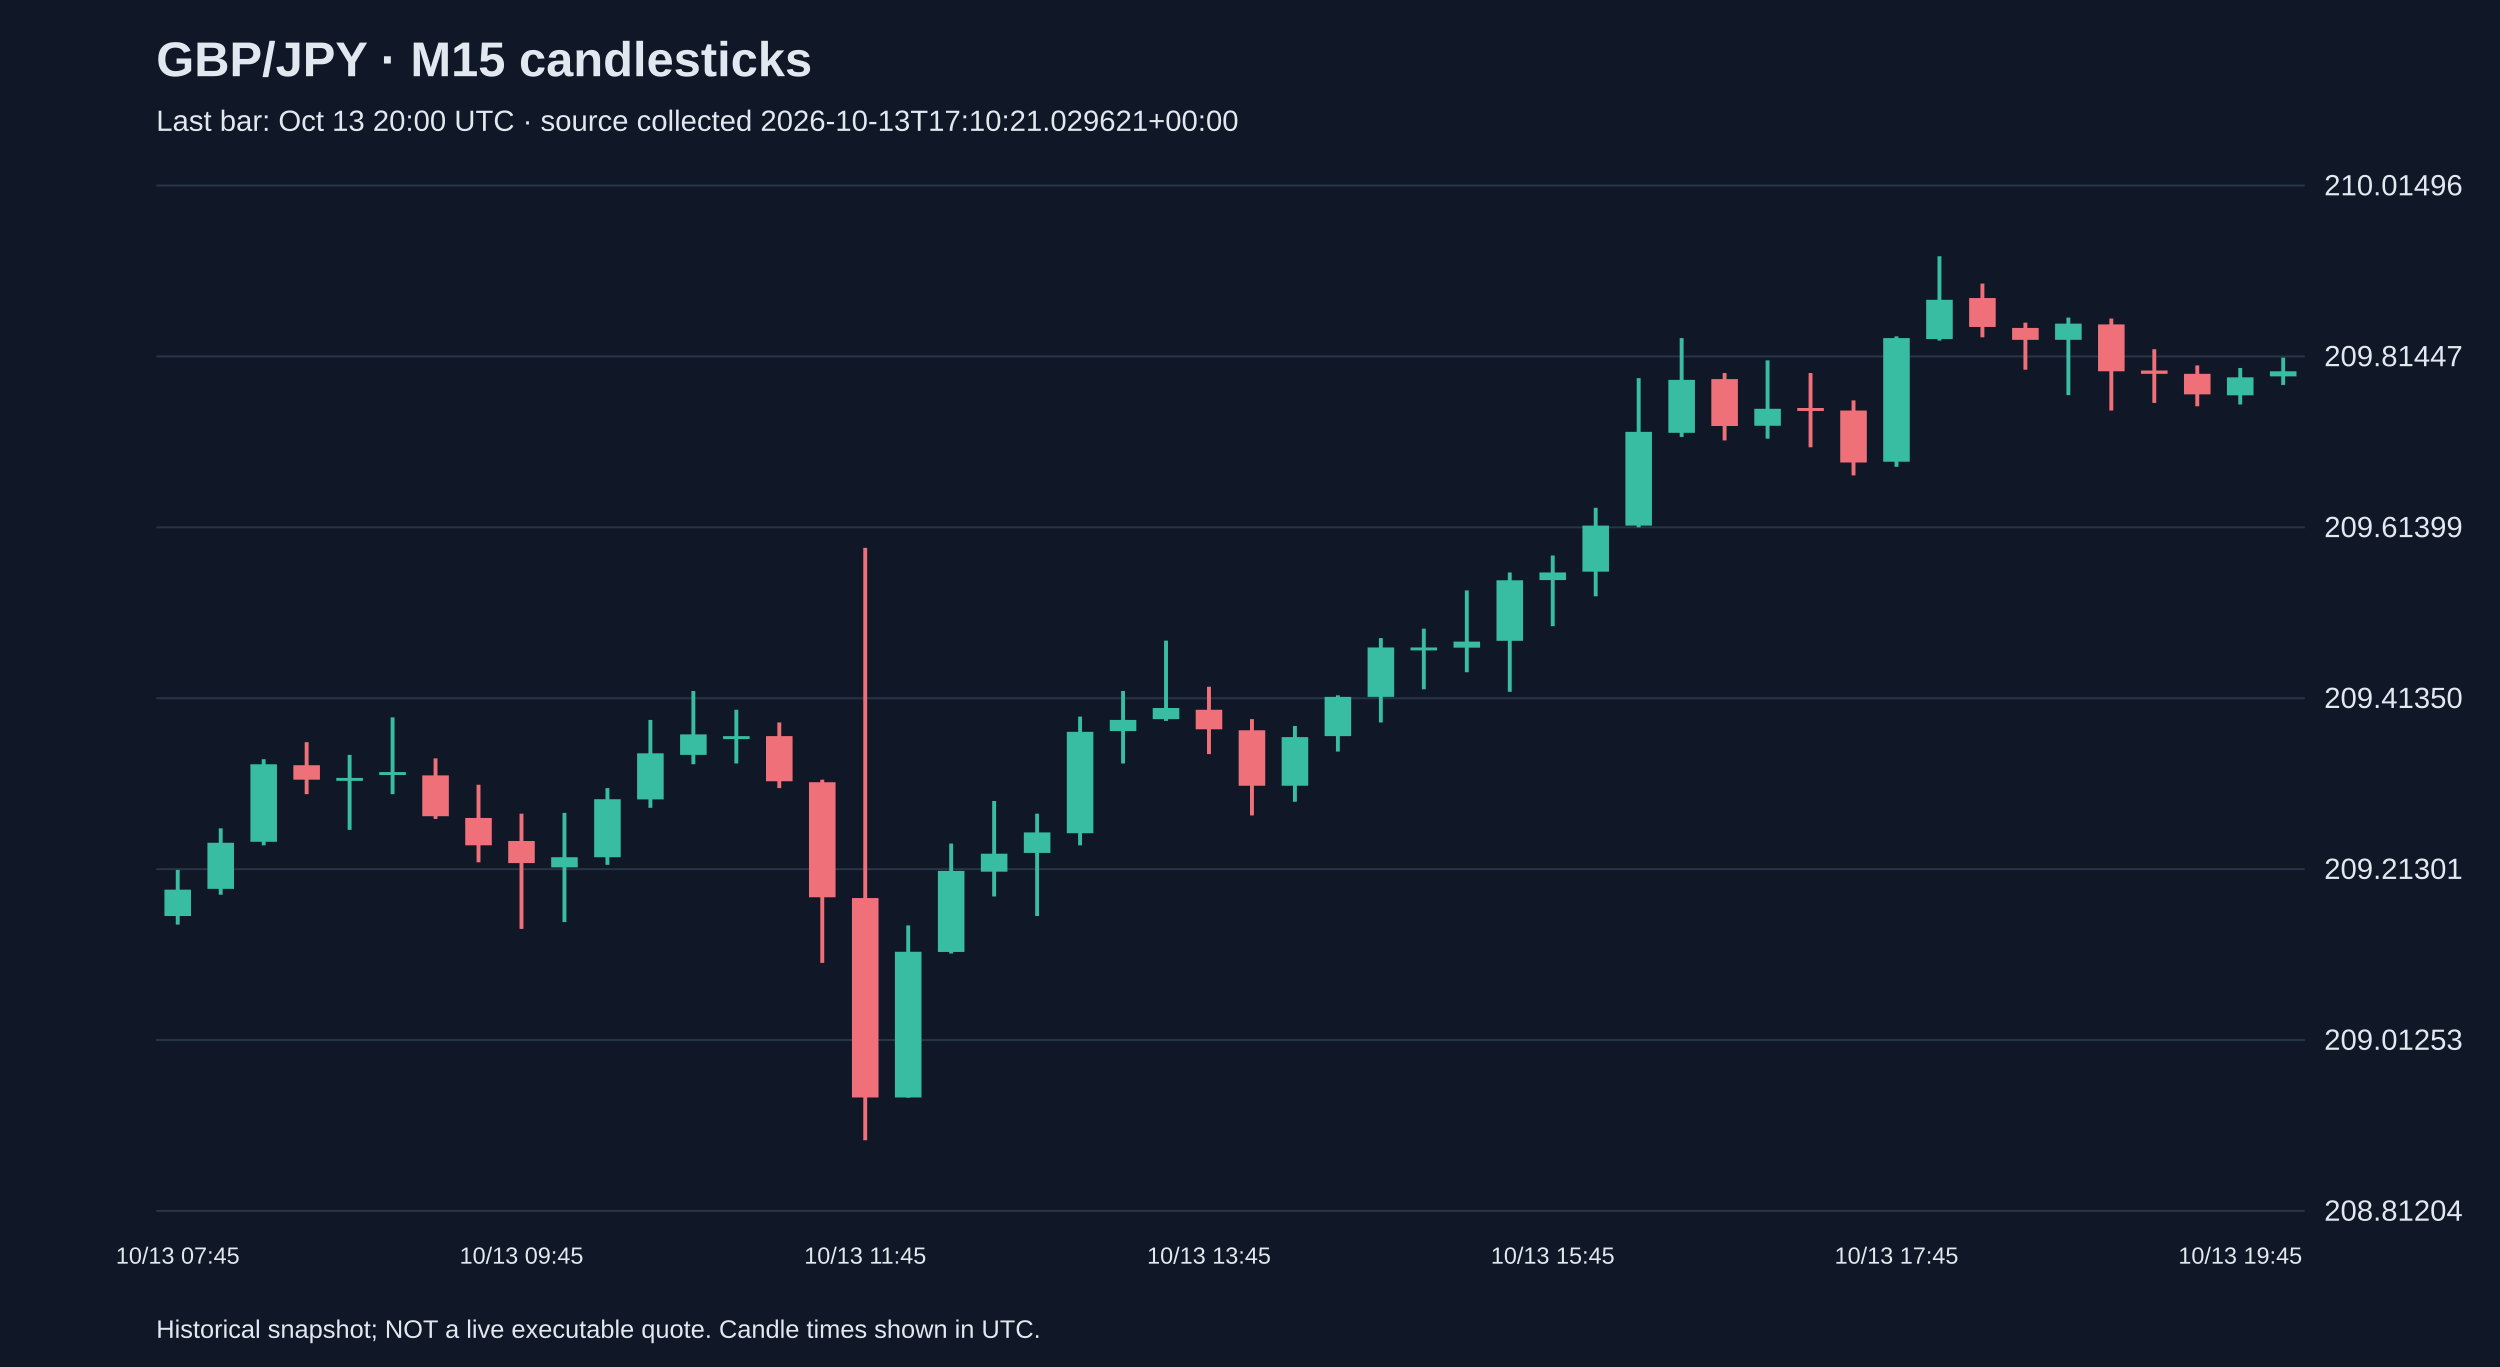
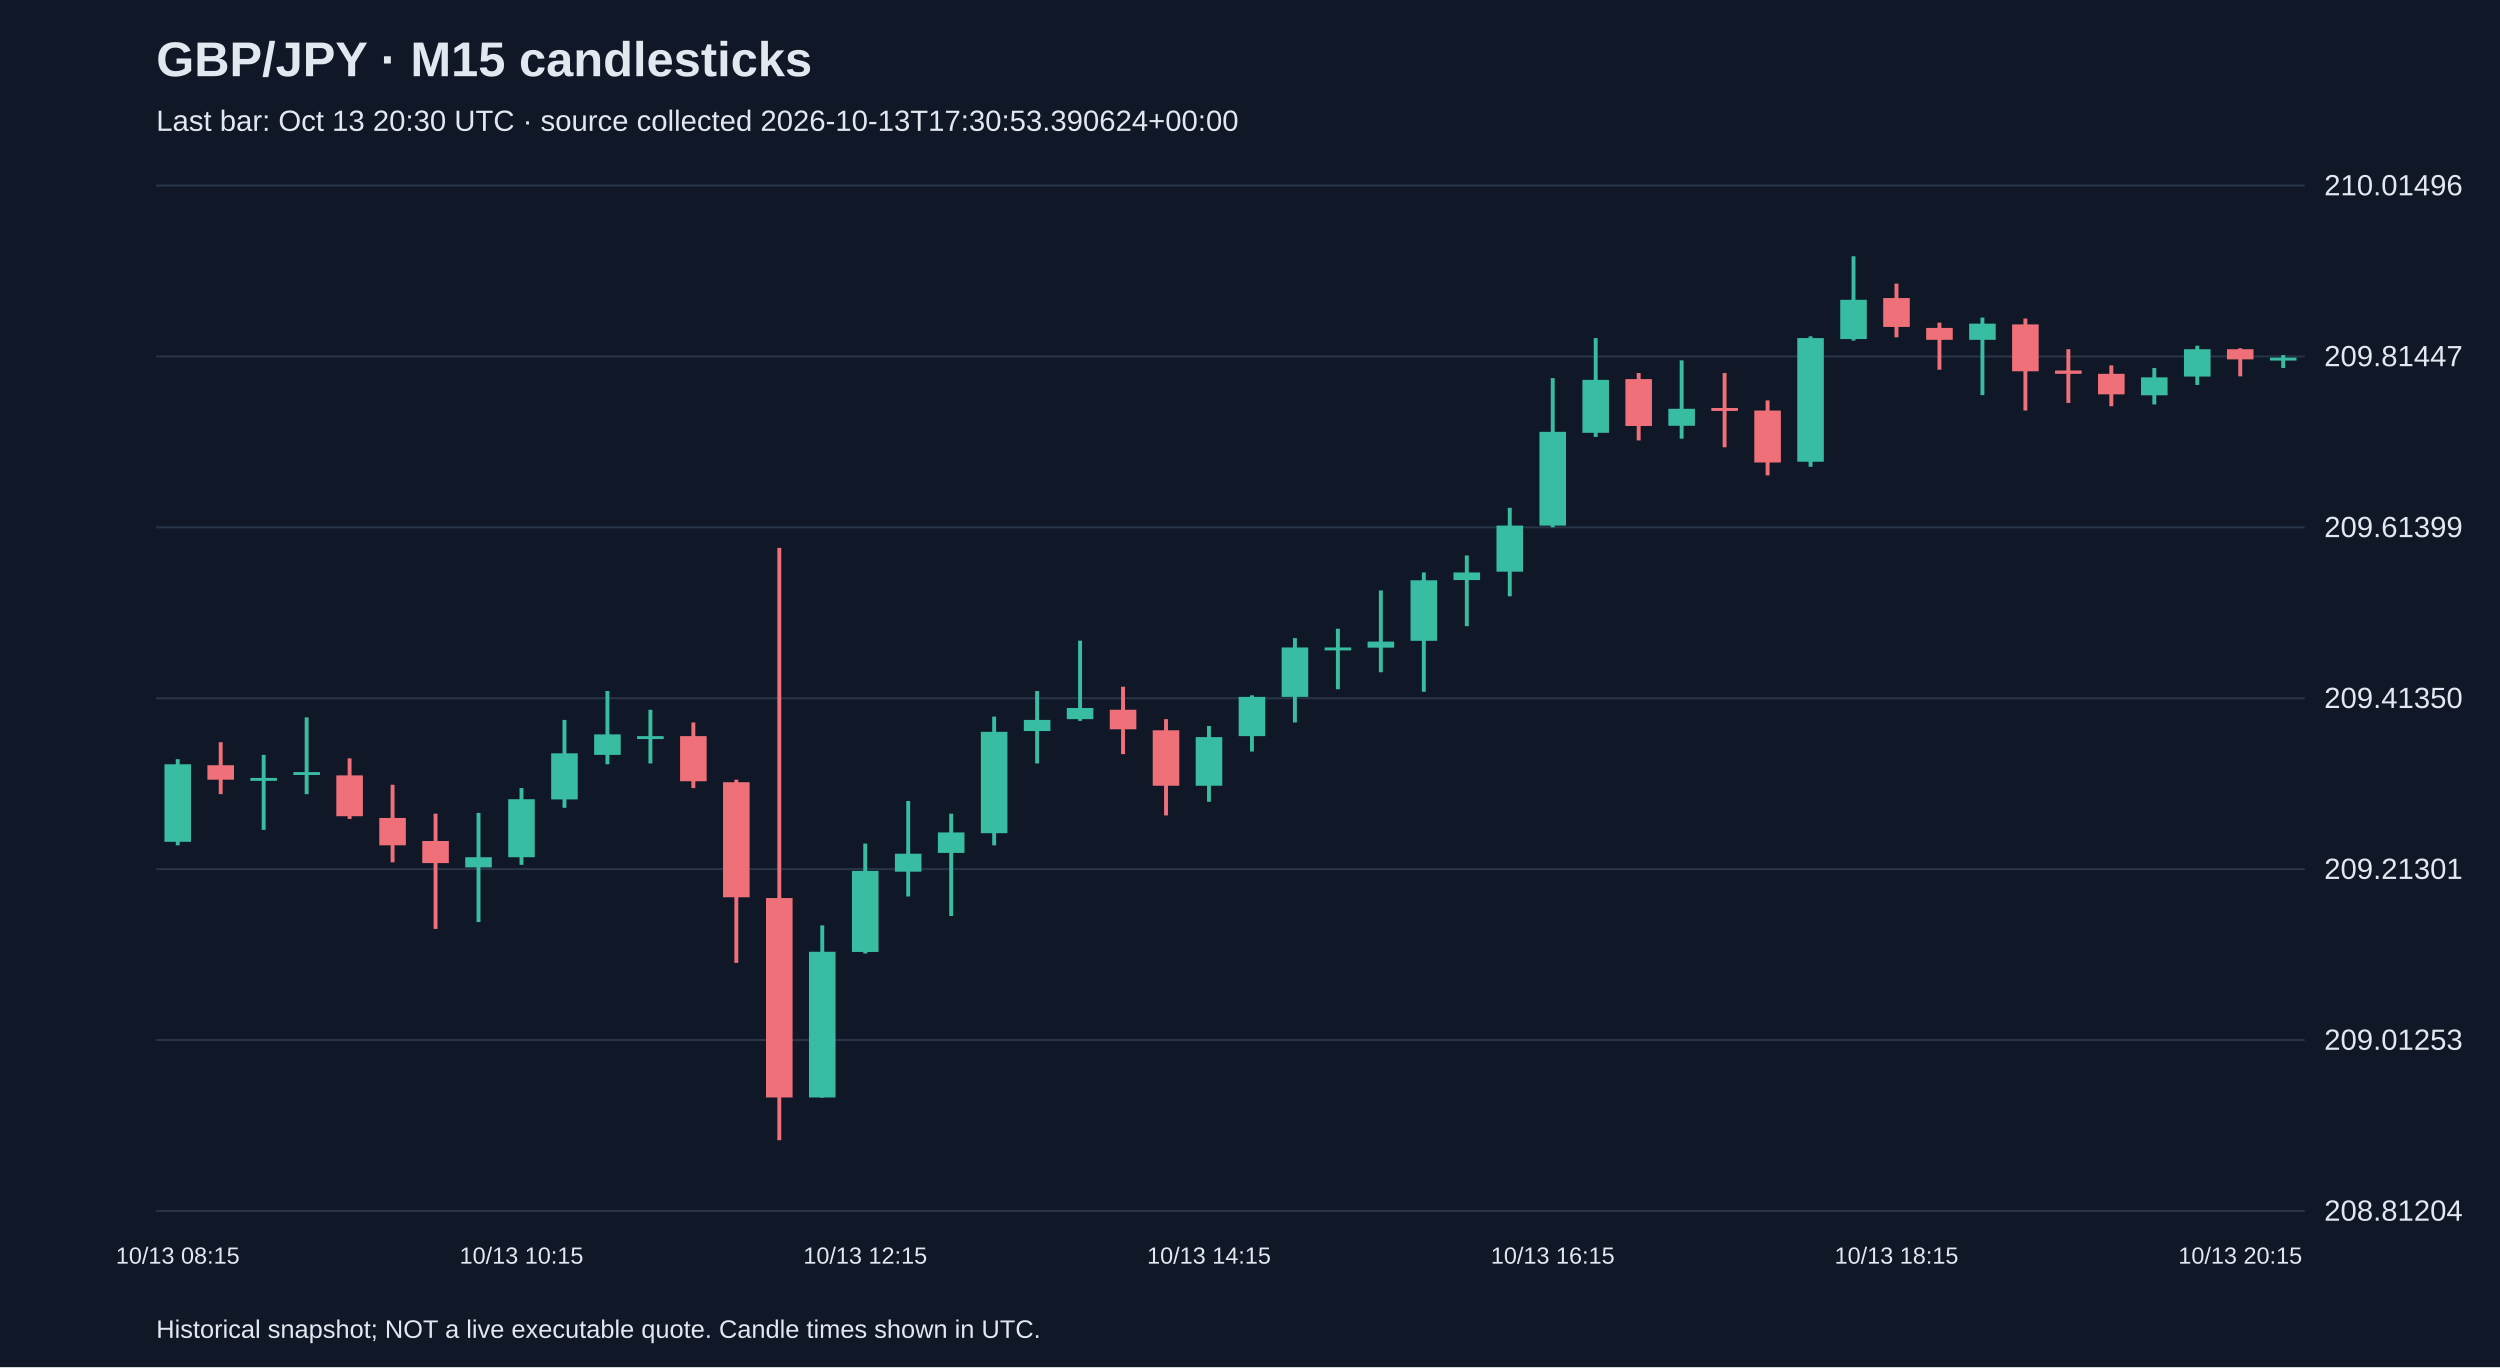
<svg xmlns="http://www.w3.org/2000/svg" viewBox="0 0 1280 700">
  <rect width="100%" height="100%" fill="#101827" />
  <style>text{font-family:Arial,sans-serif;fill:#e2e8f0}</style>
  <text x="80" y="39" font-size="25" font-weight="bold">GBP/JPY · M15 candlesticks</text>
-   <text x="80" y="67" font-size="15" fill="#a6b1c5">Last bar: Oct 13 20:00 UTC · source collected 2026-10-13T17:10:21.029621+00:00</text>
+   <text x="80" y="67" font-size="15" fill="#a6b1c5">Last bar: Oct 13 20:30 UTC · source collected 2026-10-13T17:30:53.390624+00:00</text>
  <line x1="80" y1="620.0" x2="1180" y2="620.0" stroke="#283548" />
  <text x="1190" y="625.0" font-size="15">208.81204</text>
  <line x1="80" y1="532.5" x2="1180" y2="532.5" stroke="#283548" />
  <text x="1190" y="537.5" font-size="15">209.01253</text>
  <line x1="80" y1="445.0" x2="1180" y2="445.0" stroke="#283548" />
  <text x="1190" y="450.0" font-size="15">209.21301</text>
  <line x1="80" y1="357.5" x2="1180" y2="357.5" stroke="#283548" />
  <text x="1190" y="362.5" font-size="15">209.41350</text>
  <line x1="80" y1="270.0" x2="1180" y2="270.0" stroke="#283548" />
  <text x="1190" y="275.0" font-size="15">209.61399</text>
  <line x1="80" y1="182.5" x2="1180" y2="182.5" stroke="#283548" />
  <text x="1190" y="187.5" font-size="15">209.81447</text>
  <line x1="80" y1="95.0" x2="1180" y2="95.0" stroke="#283548" />
  <text x="1190" y="100.0" font-size="15">210.01496</text>
-   <line x1="91.0" y1="445.4" x2="91.0" y2="473.4" stroke="#38bca2" stroke-width="2" />
-   <rect x="84.2" y="455.5" width="13.6" height="13.5" fill="#38bca2" />
-   <text x="91.0" y="647" text-anchor="middle" font-size="12">10/13 07:45</text>
-   <line x1="113.0" y1="424.1" x2="113.0" y2="458.1" stroke="#38bca2" stroke-width="2" />
-   <rect x="106.2" y="431.5" width="13.6" height="23.6" fill="#38bca2" />
-   <line x1="135.0" y1="388.7" x2="135.0" y2="432.8" stroke="#38bca2" stroke-width="2" />
-   <rect x="128.2" y="391.3" width="13.6" height="39.7" fill="#38bca2" />
-   <line x1="157.0" y1="380.0" x2="157.0" y2="406.6" stroke="#f07079" stroke-width="2" />
-   <rect x="150.2" y="391.8" width="13.6" height="7.4" fill="#f07079" />
-   <line x1="179.0" y1="386.5" x2="179.0" y2="424.9" stroke="#38bca2" stroke-width="2" />
-   <rect x="172.2" y="398.3" width="13.6" height="1.5" fill="#38bca2" />
-   <line x1="201.0" y1="367.3" x2="201.0" y2="406.6" stroke="#38bca2" stroke-width="2" />
-   <rect x="194.2" y="395.3" width="13.6" height="1.5" fill="#38bca2" />
-   <line x1="223.0" y1="388.3" x2="223.0" y2="419.3" stroke="#f07079" stroke-width="2" />
-   <rect x="216.2" y="397.0" width="13.6" height="20.9" fill="#f07079" />
-   <line x1="245.0" y1="401.8" x2="245.0" y2="441.5" stroke="#f07079" stroke-width="2" />
-   <rect x="238.2" y="418.8" width="13.6" height="14.0" fill="#f07079" />
-   <line x1="267.0" y1="416.6" x2="267.0" y2="475.6" stroke="#f07079" stroke-width="2" />
-   <rect x="260.2" y="430.6" width="13.6" height="11.3" fill="#f07079" />
-   <text x="267.0" y="647" text-anchor="middle" font-size="12">10/13 09:45</text>
-   <line x1="289.0" y1="416.2" x2="289.0" y2="472.1" stroke="#38bca2" stroke-width="2" />
-   <rect x="282.2" y="438.9" width="13.6" height="5.2" fill="#38bca2" />
-   <line x1="311.0" y1="403.5" x2="311.0" y2="442.8" stroke="#38bca2" stroke-width="2" />
-   <rect x="304.2" y="409.2" width="13.6" height="29.7" fill="#38bca2" />
-   <line x1="333.0" y1="368.6" x2="333.0" y2="413.6" stroke="#38bca2" stroke-width="2" />
-   <rect x="326.2" y="385.7" width="13.6" height="23.6" fill="#38bca2" />
-   <line x1="355.0" y1="353.8" x2="355.0" y2="391.3" stroke="#38bca2" stroke-width="2" />
-   <rect x="348.2" y="376.0" width="13.6" height="10.5" fill="#38bca2" />
-   <line x1="377.0" y1="363.4" x2="377.0" y2="390.9" stroke="#38bca2" stroke-width="2" />
-   <rect x="370.2" y="376.9" width="13.6" height="1.5" fill="#38bca2" />
-   <line x1="399.0" y1="369.9" x2="399.0" y2="403.5" stroke="#f07079" stroke-width="2" />
-   <rect x="392.2" y="376.9" width="13.6" height="23.1" fill="#f07079" />
-   <line x1="421.0" y1="399.2" x2="421.0" y2="493.0" stroke="#f07079" stroke-width="2" />
-   <rect x="414.2" y="400.5" width="13.6" height="58.9" fill="#f07079" />
-   <line x1="443.0" y1="280.5" x2="443.0" y2="583.8" stroke="#f07079" stroke-width="2" />
-   <rect x="436.2" y="459.8" width="13.6" height="102.1" fill="#f07079" />
-   <text x="443.0" y="647" text-anchor="middle" font-size="12">10/13 11:45</text>
-   <line x1="465.0" y1="473.8" x2="465.0" y2="562.0" stroke="#38bca2" stroke-width="2" />
-   <rect x="458.2" y="487.3" width="13.6" height="74.6" fill="#38bca2" />
-   <line x1="487.0" y1="431.9" x2="487.0" y2="488.2" stroke="#38bca2" stroke-width="2" />
-   <rect x="480.2" y="445.9" width="13.6" height="41.5" fill="#38bca2" />
-   <line x1="509.0" y1="410.1" x2="509.0" y2="459.0" stroke="#38bca2" stroke-width="2" />
-   <rect x="502.2" y="437.1" width="13.6" height="9.2" fill="#38bca2" />
-   <line x1="531.0" y1="416.6" x2="531.0" y2="469.0" stroke="#38bca2" stroke-width="2" />
-   <rect x="524.2" y="426.2" width="13.6" height="10.5" fill="#38bca2" />
-   <line x1="553.0" y1="366.9" x2="553.0" y2="432.8" stroke="#38bca2" stroke-width="2" />
-   <rect x="546.2" y="374.7" width="13.6" height="51.9" fill="#38bca2" />
-   <line x1="575.0" y1="353.8" x2="575.0" y2="390.9" stroke="#38bca2" stroke-width="2" />
-   <rect x="568.2" y="368.6" width="13.6" height="5.7" fill="#38bca2" />
-   <line x1="597.0" y1="328.0" x2="597.0" y2="369.1" stroke="#38bca2" stroke-width="2" />
-   <rect x="590.2" y="362.5" width="13.6" height="5.7" fill="#38bca2" />
-   <line x1="619.0" y1="351.6" x2="619.0" y2="386.1" stroke="#f07079" stroke-width="2" />
-   <rect x="612.2" y="363.4" width="13.6" height="10.0" fill="#f07079" />
-   <text x="619.0" y="647" text-anchor="middle" font-size="12">10/13 13:45</text>
-   <line x1="641.0" y1="368.2" x2="641.0" y2="417.5" stroke="#f07079" stroke-width="2" />
-   <rect x="634.2" y="373.9" width="13.6" height="28.4" fill="#f07079" />
-   <line x1="663.0" y1="371.7" x2="663.0" y2="410.5" stroke="#38bca2" stroke-width="2" />
-   <rect x="656.2" y="377.4" width="13.6" height="24.9" fill="#38bca2" />
-   <line x1="685.0" y1="356.0" x2="685.0" y2="384.8" stroke="#38bca2" stroke-width="2" />
-   <rect x="678.2" y="356.8" width="13.6" height="20.1" fill="#38bca2" />
-   <line x1="707.0" y1="326.7" x2="707.0" y2="369.9" stroke="#38bca2" stroke-width="2" />
-   <rect x="700.2" y="331.5" width="13.6" height="25.3" fill="#38bca2" />
-   <line x1="729.0" y1="321.9" x2="729.0" y2="352.9" stroke="#38bca2" stroke-width="2" />
-   <rect x="722.2" y="331.5" width="13.6" height="1.5" fill="#38bca2" />
-   <line x1="751.0" y1="302.3" x2="751.0" y2="344.2" stroke="#38bca2" stroke-width="2" />
-   <rect x="744.2" y="328.5" width="13.6" height="3.1" fill="#38bca2" />
-   <line x1="773.0" y1="293.1" x2="773.0" y2="354.2" stroke="#38bca2" stroke-width="2" />
-   <rect x="766.2" y="297.1" width="13.6" height="31.0" fill="#38bca2" />
-   <line x1="795.0" y1="284.4" x2="795.0" y2="320.6" stroke="#38bca2" stroke-width="2" />
-   <rect x="788.2" y="293.1" width="13.6" height="3.9" fill="#38bca2" />
-   <text x="795.0" y="647" text-anchor="middle" font-size="12">10/13 15:45</text>
-   <line x1="817.0" y1="260.0" x2="817.0" y2="305.3" stroke="#38bca2" stroke-width="2" />
-   <rect x="810.2" y="269.1" width="13.6" height="23.6" fill="#38bca2" />
-   <line x1="839.0" y1="193.6" x2="839.0" y2="270.0" stroke="#38bca2" stroke-width="2" />
-   <rect x="832.2" y="221.1" width="13.6" height="48.0" fill="#38bca2" />
-   <line x1="861.0" y1="173.1" x2="861.0" y2="223.7" stroke="#38bca2" stroke-width="2" />
-   <rect x="854.2" y="194.5" width="13.6" height="27.1" fill="#38bca2" />
-   <line x1="883.0" y1="191.0" x2="883.0" y2="225.5" stroke="#f07079" stroke-width="2" />
-   <rect x="876.2" y="194.1" width="13.6" height="24.0" fill="#f07079" />
-   <line x1="905.0" y1="184.5" x2="905.0" y2="224.6" stroke="#38bca2" stroke-width="2" />
-   <rect x="898.2" y="209.3" width="13.6" height="8.7" fill="#38bca2" />
-   <line x1="927.0" y1="191.0" x2="927.0" y2="229.0" stroke="#f07079" stroke-width="2" />
-   <rect x="920.2" y="208.9" width="13.6" height="1.5" fill="#f07079" />
-   <line x1="949.0" y1="205.0" x2="949.0" y2="243.4" stroke="#f07079" stroke-width="2" />
-   <rect x="942.2" y="210.2" width="13.6" height="26.6" fill="#f07079" />
-   <line x1="971.0" y1="172.2" x2="971.0" y2="239.0" stroke="#38bca2" stroke-width="2" />
-   <rect x="964.2" y="173.1" width="13.6" height="63.3" fill="#38bca2" />
-   <text x="971.0" y="647" text-anchor="middle" font-size="12">10/13 17:45</text>
-   <line x1="993.0" y1="131.2" x2="993.0" y2="174.4" stroke="#38bca2" stroke-width="2" />
-   <rect x="986.2" y="153.5" width="13.6" height="20.1" fill="#38bca2" />
-   <line x1="1015.0" y1="145.2" x2="1015.0" y2="172.7" stroke="#f07079" stroke-width="2" />
-   <rect x="1008.2" y="152.6" width="13.6" height="14.8" fill="#f07079" />
-   <line x1="1037.0" y1="165.2" x2="1037.0" y2="189.3" stroke="#f07079" stroke-width="2" />
-   <rect x="1030.2" y="167.9" width="13.6" height="6.1" fill="#f07079" />
-   <line x1="1059.0" y1="162.6" x2="1059.0" y2="202.3" stroke="#38bca2" stroke-width="2" />
-   <rect x="1052.2" y="165.7" width="13.6" height="8.3" fill="#38bca2" />
-   <line x1="1081.0" y1="163.1" x2="1081.0" y2="210.2" stroke="#f07079" stroke-width="2" />
-   <rect x="1074.2" y="166.1" width="13.6" height="24.0" fill="#f07079" />
-   <line x1="1103.0" y1="178.8" x2="1103.0" y2="206.3" stroke="#f07079" stroke-width="2" />
-   <rect x="1096.2" y="189.7" width="13.6" height="1.7" fill="#f07079" />
-   <line x1="1125.0" y1="187.1" x2="1125.0" y2="208.0" stroke="#f07079" stroke-width="2" />
-   <rect x="1118.2" y="191.4" width="13.6" height="10.5" fill="#f07079" />
-   <line x1="1147.0" y1="188.4" x2="1147.0" y2="207.1" stroke="#38bca2" stroke-width="2" />
-   <rect x="1140.2" y="193.2" width="13.6" height="9.2" fill="#38bca2" />
-   <text x="1147.0" y="647" text-anchor="middle" font-size="12">10/13 19:45</text>
-   <line x1="1169.0" y1="183.1" x2="1169.0" y2="197.1" stroke="#38bca2" stroke-width="2" />
-   <rect x="1162.2" y="190.1" width="13.6" height="2.6" fill="#38bca2" />
+   <line x1="91.0" y1="388.7" x2="91.0" y2="432.8" stroke="#38bca2" stroke-width="2" />
+   <rect x="84.2" y="391.3" width="13.6" height="39.7" fill="#38bca2" />
+   <text x="91.0" y="647" text-anchor="middle" font-size="12">10/13 08:15</text>
+   <line x1="113.0" y1="380.0" x2="113.0" y2="406.6" stroke="#f07079" stroke-width="2" />
+   <rect x="106.2" y="391.8" width="13.6" height="7.4" fill="#f07079" />
+   <line x1="135.0" y1="386.5" x2="135.0" y2="424.9" stroke="#38bca2" stroke-width="2" />
+   <rect x="128.2" y="398.3" width="13.6" height="1.5" fill="#38bca2" />
+   <line x1="157.0" y1="367.3" x2="157.0" y2="406.6" stroke="#38bca2" stroke-width="2" />
+   <rect x="150.2" y="395.3" width="13.6" height="1.5" fill="#38bca2" />
+   <line x1="179.0" y1="388.3" x2="179.0" y2="419.3" stroke="#f07079" stroke-width="2" />
+   <rect x="172.2" y="397.0" width="13.6" height="20.9" fill="#f07079" />
+   <line x1="201.0" y1="401.8" x2="201.0" y2="441.5" stroke="#f07079" stroke-width="2" />
+   <rect x="194.2" y="418.8" width="13.6" height="14.0" fill="#f07079" />
+   <line x1="223.0" y1="416.6" x2="223.0" y2="475.6" stroke="#f07079" stroke-width="2" />
+   <rect x="216.2" y="430.6" width="13.6" height="11.3" fill="#f07079" />
+   <line x1="245.0" y1="416.2" x2="245.0" y2="472.1" stroke="#38bca2" stroke-width="2" />
+   <rect x="238.2" y="438.9" width="13.6" height="5.2" fill="#38bca2" />
+   <line x1="267.0" y1="403.5" x2="267.0" y2="442.8" stroke="#38bca2" stroke-width="2" />
+   <rect x="260.2" y="409.2" width="13.6" height="29.7" fill="#38bca2" />
+   <text x="267.0" y="647" text-anchor="middle" font-size="12">10/13 10:15</text>
+   <line x1="289.0" y1="368.6" x2="289.0" y2="413.6" stroke="#38bca2" stroke-width="2" />
+   <rect x="282.2" y="385.7" width="13.6" height="23.6" fill="#38bca2" />
+   <line x1="311.0" y1="353.8" x2="311.0" y2="391.3" stroke="#38bca2" stroke-width="2" />
+   <rect x="304.2" y="376.0" width="13.6" height="10.5" fill="#38bca2" />
+   <line x1="333.0" y1="363.4" x2="333.0" y2="390.9" stroke="#38bca2" stroke-width="2" />
+   <rect x="326.2" y="376.9" width="13.6" height="1.5" fill="#38bca2" />
+   <line x1="355.0" y1="369.9" x2="355.0" y2="403.5" stroke="#f07079" stroke-width="2" />
+   <rect x="348.2" y="376.9" width="13.6" height="23.1" fill="#f07079" />
+   <line x1="377.0" y1="399.2" x2="377.0" y2="493.0" stroke="#f07079" stroke-width="2" />
+   <rect x="370.2" y="400.5" width="13.6" height="58.9" fill="#f07079" />
+   <line x1="399.0" y1="280.5" x2="399.0" y2="583.8" stroke="#f07079" stroke-width="2" />
+   <rect x="392.2" y="459.8" width="13.6" height="102.1" fill="#f07079" />
+   <line x1="421.0" y1="473.8" x2="421.0" y2="562.0" stroke="#38bca2" stroke-width="2" />
+   <rect x="414.2" y="487.3" width="13.6" height="74.6" fill="#38bca2" />
+   <line x1="443.0" y1="431.9" x2="443.0" y2="488.2" stroke="#38bca2" stroke-width="2" />
+   <rect x="436.2" y="445.9" width="13.6" height="41.5" fill="#38bca2" />
+   <text x="443.0" y="647" text-anchor="middle" font-size="12">10/13 12:15</text>
+   <line x1="465.0" y1="410.1" x2="465.0" y2="459.0" stroke="#38bca2" stroke-width="2" />
+   <rect x="458.2" y="437.1" width="13.6" height="9.2" fill="#38bca2" />
+   <line x1="487.0" y1="416.6" x2="487.0" y2="469.0" stroke="#38bca2" stroke-width="2" />
+   <rect x="480.2" y="426.2" width="13.6" height="10.5" fill="#38bca2" />
+   <line x1="509.0" y1="366.9" x2="509.0" y2="432.8" stroke="#38bca2" stroke-width="2" />
+   <rect x="502.2" y="374.7" width="13.6" height="51.9" fill="#38bca2" />
+   <line x1="531.0" y1="353.8" x2="531.0" y2="390.9" stroke="#38bca2" stroke-width="2" />
+   <rect x="524.2" y="368.6" width="13.6" height="5.7" fill="#38bca2" />
+   <line x1="553.0" y1="328.0" x2="553.0" y2="369.1" stroke="#38bca2" stroke-width="2" />
+   <rect x="546.2" y="362.5" width="13.6" height="5.7" fill="#38bca2" />
+   <line x1="575.0" y1="351.6" x2="575.0" y2="386.1" stroke="#f07079" stroke-width="2" />
+   <rect x="568.2" y="363.4" width="13.6" height="10.0" fill="#f07079" />
+   <line x1="597.0" y1="368.2" x2="597.0" y2="417.5" stroke="#f07079" stroke-width="2" />
+   <rect x="590.2" y="373.9" width="13.6" height="28.4" fill="#f07079" />
+   <line x1="619.0" y1="371.7" x2="619.0" y2="410.5" stroke="#38bca2" stroke-width="2" />
+   <rect x="612.2" y="377.4" width="13.6" height="24.9" fill="#38bca2" />
+   <text x="619.0" y="647" text-anchor="middle" font-size="12">10/13 14:15</text>
+   <line x1="641.0" y1="356.0" x2="641.0" y2="384.8" stroke="#38bca2" stroke-width="2" />
+   <rect x="634.2" y="356.8" width="13.6" height="20.1" fill="#38bca2" />
+   <line x1="663.0" y1="326.7" x2="663.0" y2="369.9" stroke="#38bca2" stroke-width="2" />
+   <rect x="656.2" y="331.5" width="13.6" height="25.3" fill="#38bca2" />
+   <line x1="685.0" y1="321.9" x2="685.0" y2="352.9" stroke="#38bca2" stroke-width="2" />
+   <rect x="678.2" y="331.5" width="13.6" height="1.5" fill="#38bca2" />
+   <line x1="707.0" y1="302.3" x2="707.0" y2="344.2" stroke="#38bca2" stroke-width="2" />
+   <rect x="700.2" y="328.5" width="13.6" height="3.1" fill="#38bca2" />
+   <line x1="729.0" y1="293.1" x2="729.0" y2="354.2" stroke="#38bca2" stroke-width="2" />
+   <rect x="722.2" y="297.1" width="13.6" height="31.0" fill="#38bca2" />
+   <line x1="751.0" y1="284.4" x2="751.0" y2="320.6" stroke="#38bca2" stroke-width="2" />
+   <rect x="744.2" y="293.1" width="13.6" height="3.9" fill="#38bca2" />
+   <line x1="773.0" y1="260.0" x2="773.0" y2="305.3" stroke="#38bca2" stroke-width="2" />
+   <rect x="766.2" y="269.1" width="13.6" height="23.6" fill="#38bca2" />
+   <line x1="795.0" y1="193.6" x2="795.0" y2="270.0" stroke="#38bca2" stroke-width="2" />
+   <rect x="788.2" y="221.1" width="13.6" height="48.0" fill="#38bca2" />
+   <text x="795.0" y="647" text-anchor="middle" font-size="12">10/13 16:15</text>
+   <line x1="817.0" y1="173.1" x2="817.0" y2="223.7" stroke="#38bca2" stroke-width="2" />
+   <rect x="810.2" y="194.5" width="13.6" height="27.1" fill="#38bca2" />
+   <line x1="839.0" y1="191.0" x2="839.0" y2="225.5" stroke="#f07079" stroke-width="2" />
+   <rect x="832.2" y="194.1" width="13.6" height="24.0" fill="#f07079" />
+   <line x1="861.0" y1="184.5" x2="861.0" y2="224.6" stroke="#38bca2" stroke-width="2" />
+   <rect x="854.2" y="209.3" width="13.6" height="8.7" fill="#38bca2" />
+   <line x1="883.0" y1="191.0" x2="883.0" y2="229.0" stroke="#f07079" stroke-width="2" />
+   <rect x="876.2" y="208.9" width="13.6" height="1.5" fill="#f07079" />
+   <line x1="905.0" y1="205.0" x2="905.0" y2="243.4" stroke="#f07079" stroke-width="2" />
+   <rect x="898.2" y="210.2" width="13.6" height="26.6" fill="#f07079" />
+   <line x1="927.0" y1="172.2" x2="927.0" y2="239.0" stroke="#38bca2" stroke-width="2" />
+   <rect x="920.2" y="173.1" width="13.6" height="63.3" fill="#38bca2" />
+   <line x1="949.0" y1="131.2" x2="949.0" y2="174.4" stroke="#38bca2" stroke-width="2" />
+   <rect x="942.2" y="153.5" width="13.6" height="20.1" fill="#38bca2" />
+   <line x1="971.0" y1="145.2" x2="971.0" y2="172.7" stroke="#f07079" stroke-width="2" />
+   <rect x="964.2" y="152.6" width="13.6" height="14.8" fill="#f07079" />
+   <text x="971.0" y="647" text-anchor="middle" font-size="12">10/13 18:15</text>
+   <line x1="993.0" y1="165.2" x2="993.0" y2="189.3" stroke="#f07079" stroke-width="2" />
+   <rect x="986.2" y="167.9" width="13.6" height="6.1" fill="#f07079" />
+   <line x1="1015.0" y1="162.6" x2="1015.0" y2="202.3" stroke="#38bca2" stroke-width="2" />
+   <rect x="1008.2" y="165.7" width="13.6" height="8.3" fill="#38bca2" />
+   <line x1="1037.0" y1="163.1" x2="1037.0" y2="210.2" stroke="#f07079" stroke-width="2" />
+   <rect x="1030.2" y="166.1" width="13.6" height="24.0" fill="#f07079" />
+   <line x1="1059.0" y1="178.8" x2="1059.0" y2="206.3" stroke="#f07079" stroke-width="2" />
+   <rect x="1052.2" y="189.7" width="13.6" height="1.7" fill="#f07079" />
+   <line x1="1081.0" y1="187.1" x2="1081.0" y2="208.0" stroke="#f07079" stroke-width="2" />
+   <rect x="1074.2" y="191.4" width="13.6" height="10.5" fill="#f07079" />
+   <line x1="1103.0" y1="188.4" x2="1103.0" y2="207.1" stroke="#38bca2" stroke-width="2" />
+   <rect x="1096.2" y="193.2" width="13.6" height="9.2" fill="#38bca2" />
+   <line x1="1125.0" y1="177.0" x2="1125.0" y2="197.1" stroke="#38bca2" stroke-width="2" />
+   <rect x="1118.2" y="178.8" width="13.6" height="14.0" fill="#38bca2" />
+   <line x1="1147.0" y1="178.3" x2="1147.0" y2="192.7" stroke="#f07079" stroke-width="2" />
+   <rect x="1140.2" y="178.8" width="13.6" height="5.2" fill="#f07079" />
+   <text x="1147.0" y="647" text-anchor="middle" font-size="12">10/13 20:15</text>
+   <line x1="1169.0" y1="181.8" x2="1169.0" y2="188.4" stroke="#38bca2" stroke-width="2" />
+   <rect x="1162.2" y="183.1" width="13.6" height="1.5" fill="#38bca2" />
  <text x="80" y="685" font-size="13">Historical snapshot; NOT a live executable quote. Candle times shown in UTC.</text>
</svg>
